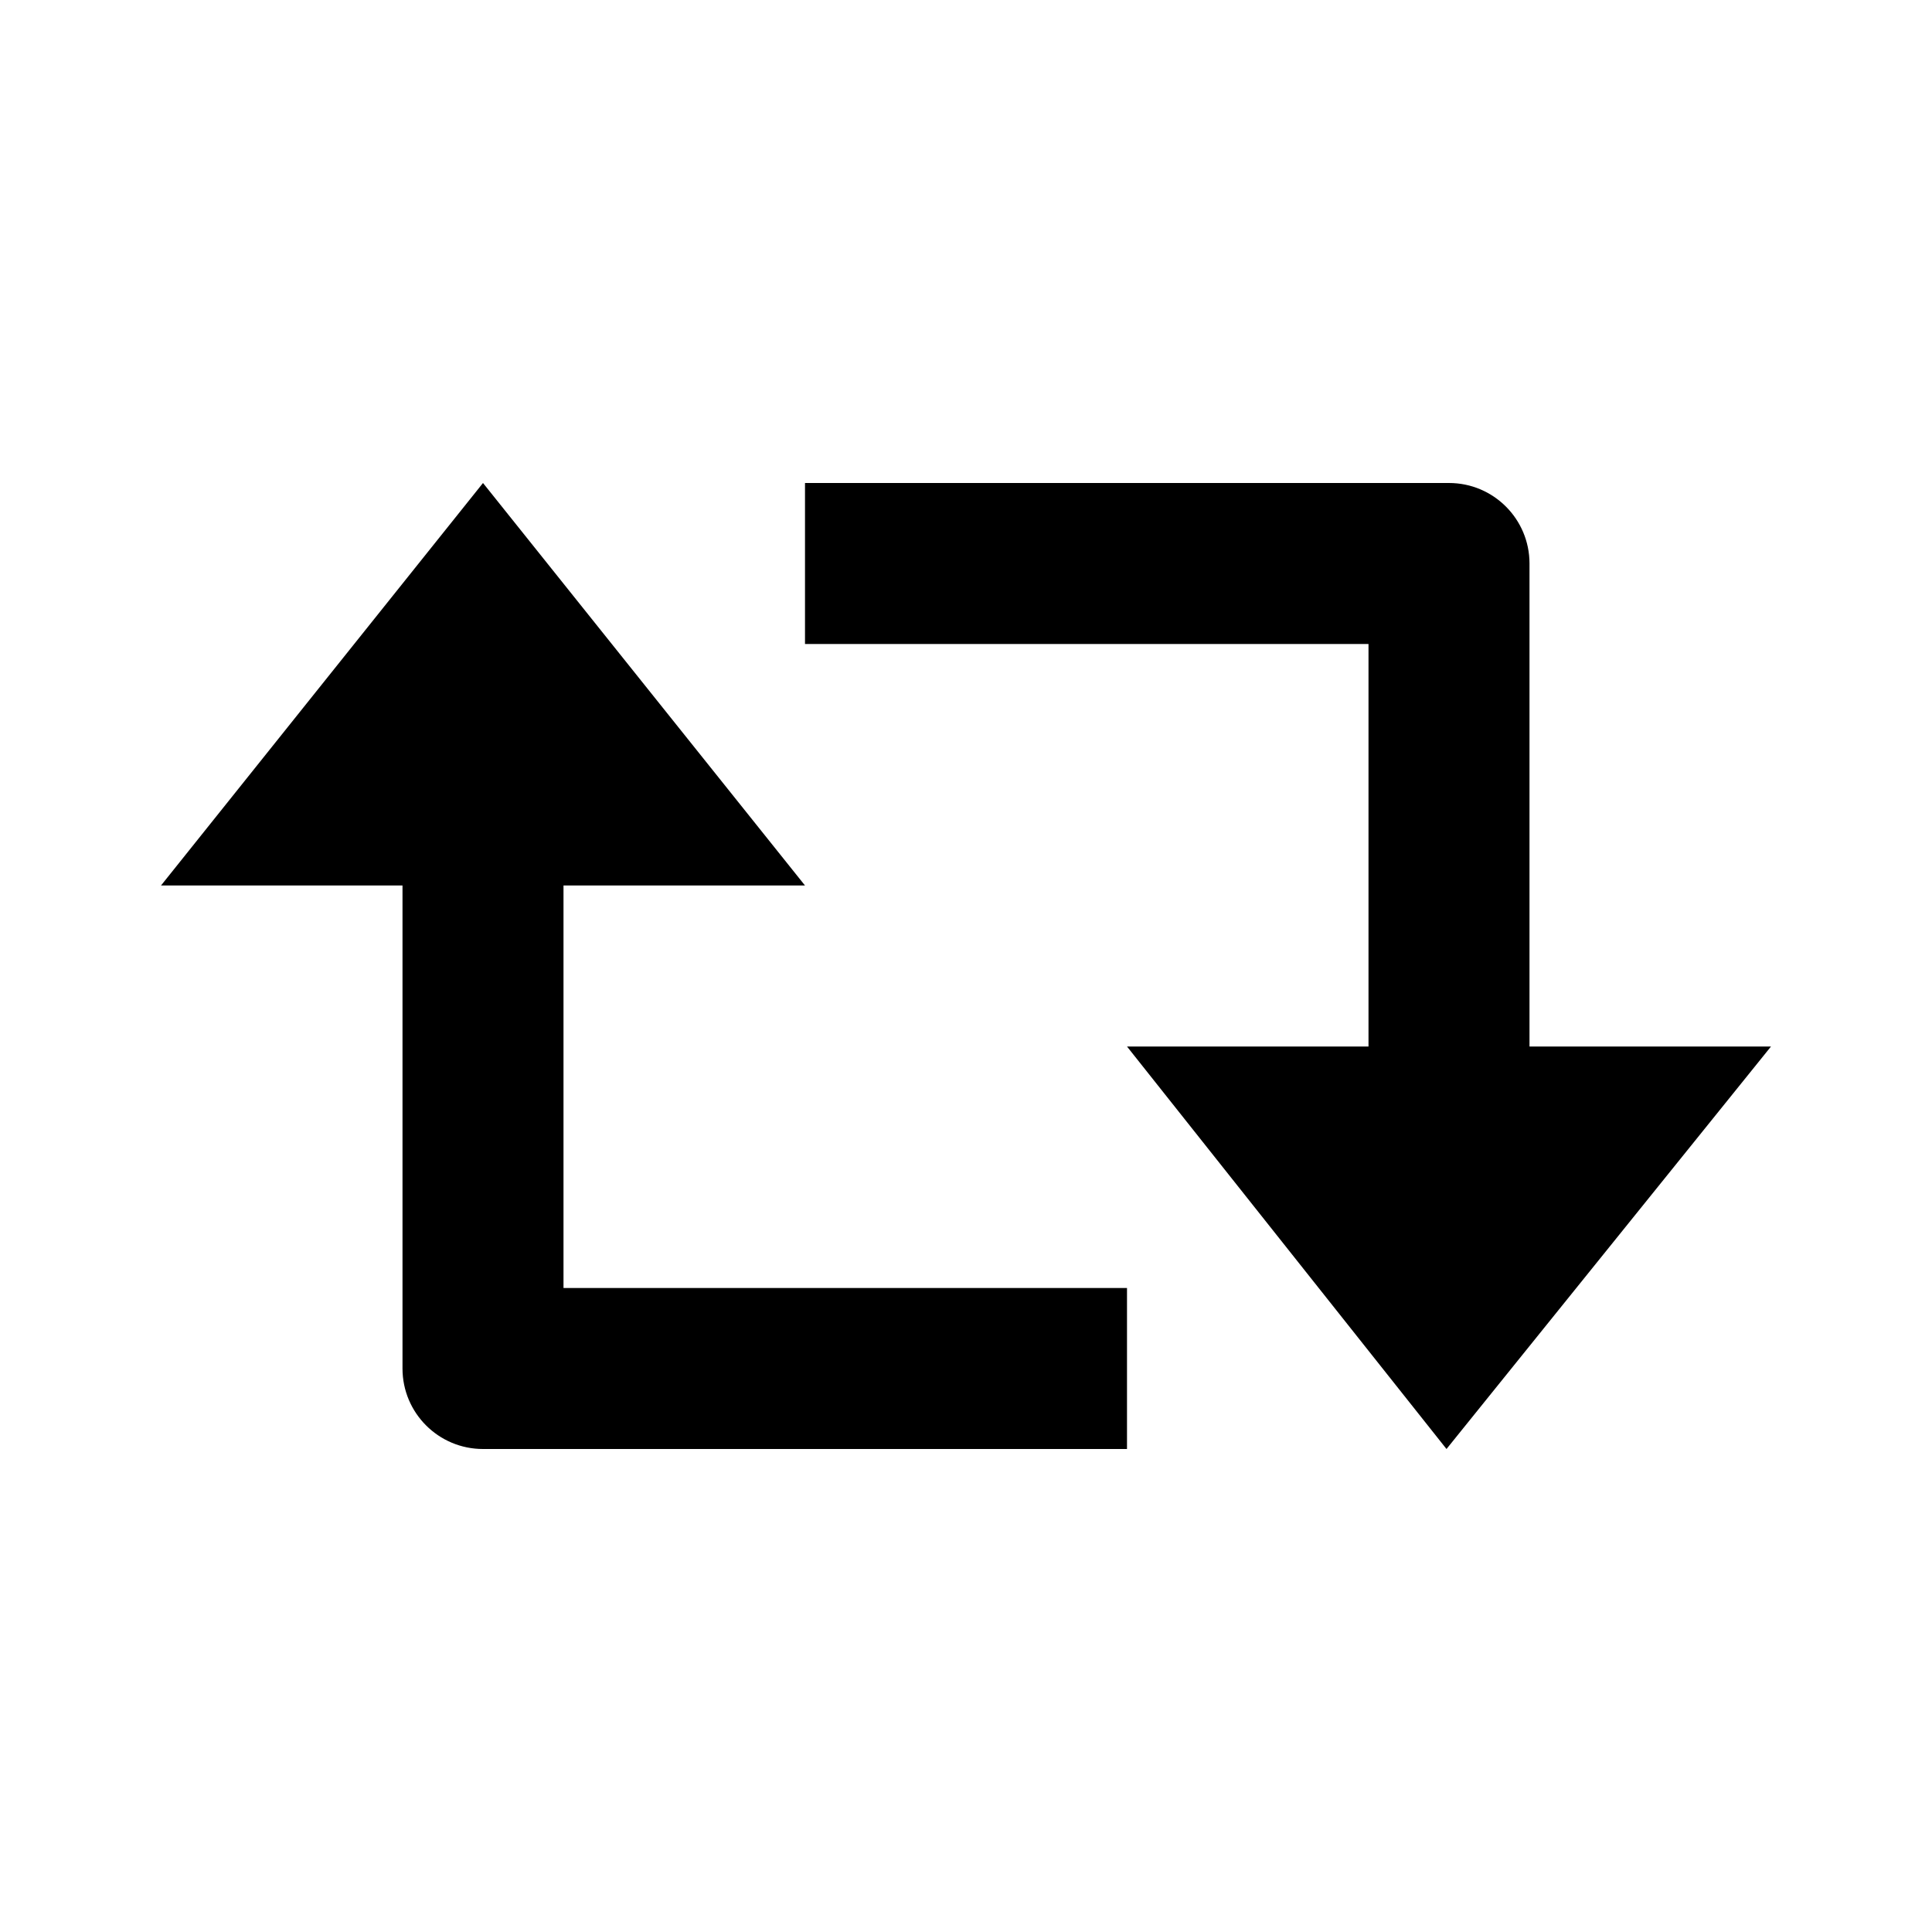
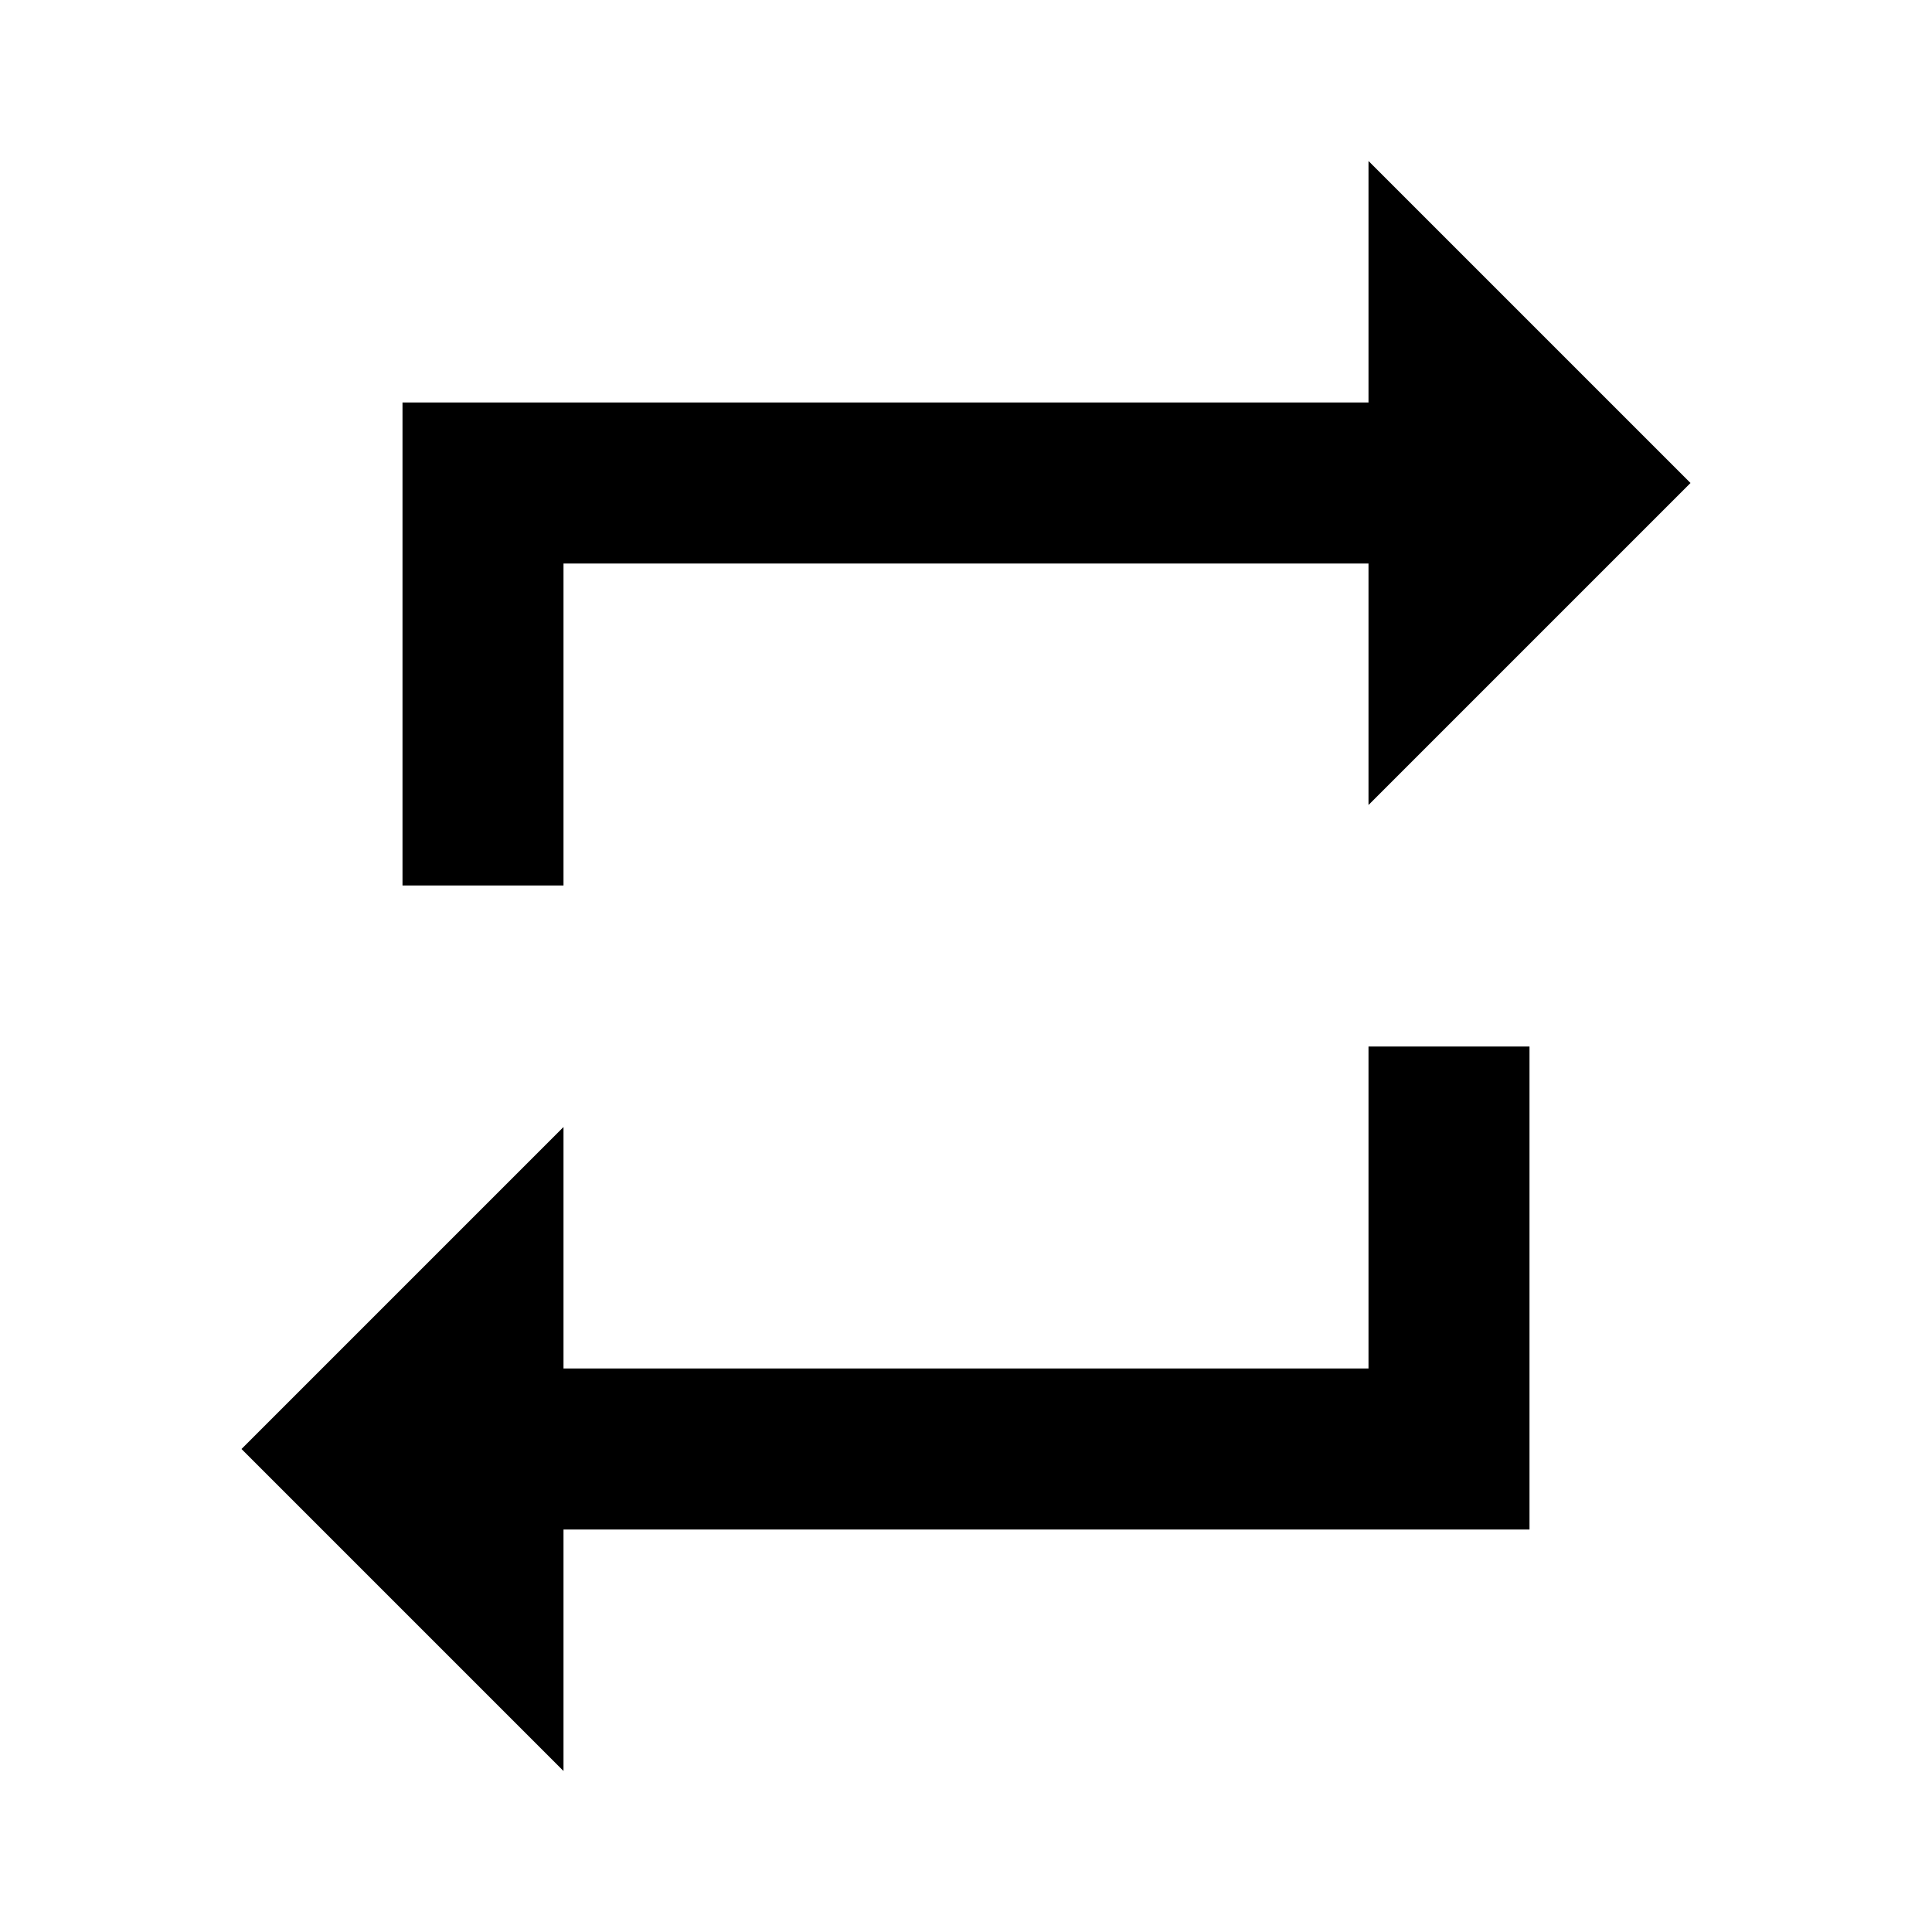
<svg xmlns="http://www.w3.org/2000/svg" width="24" height="24" viewBox="0 0 24 24">
-   <path fill="currentColor" d="M19 7a1 1 0 0 0-1-1h-8v2h7v5h-3l3.969 5L22 13h-3zM5 17a1 1 0 0 0 1 1h8v-2H7v-5h3L6 6l-4 5h3z" />
+   <path fill="currentColor" d="M17 17H7v-3l-4 4l4 4v-3h12v-6h-2M7 7h10v3l4-4l-4-4v3H5v6h2z" />
</svg>
